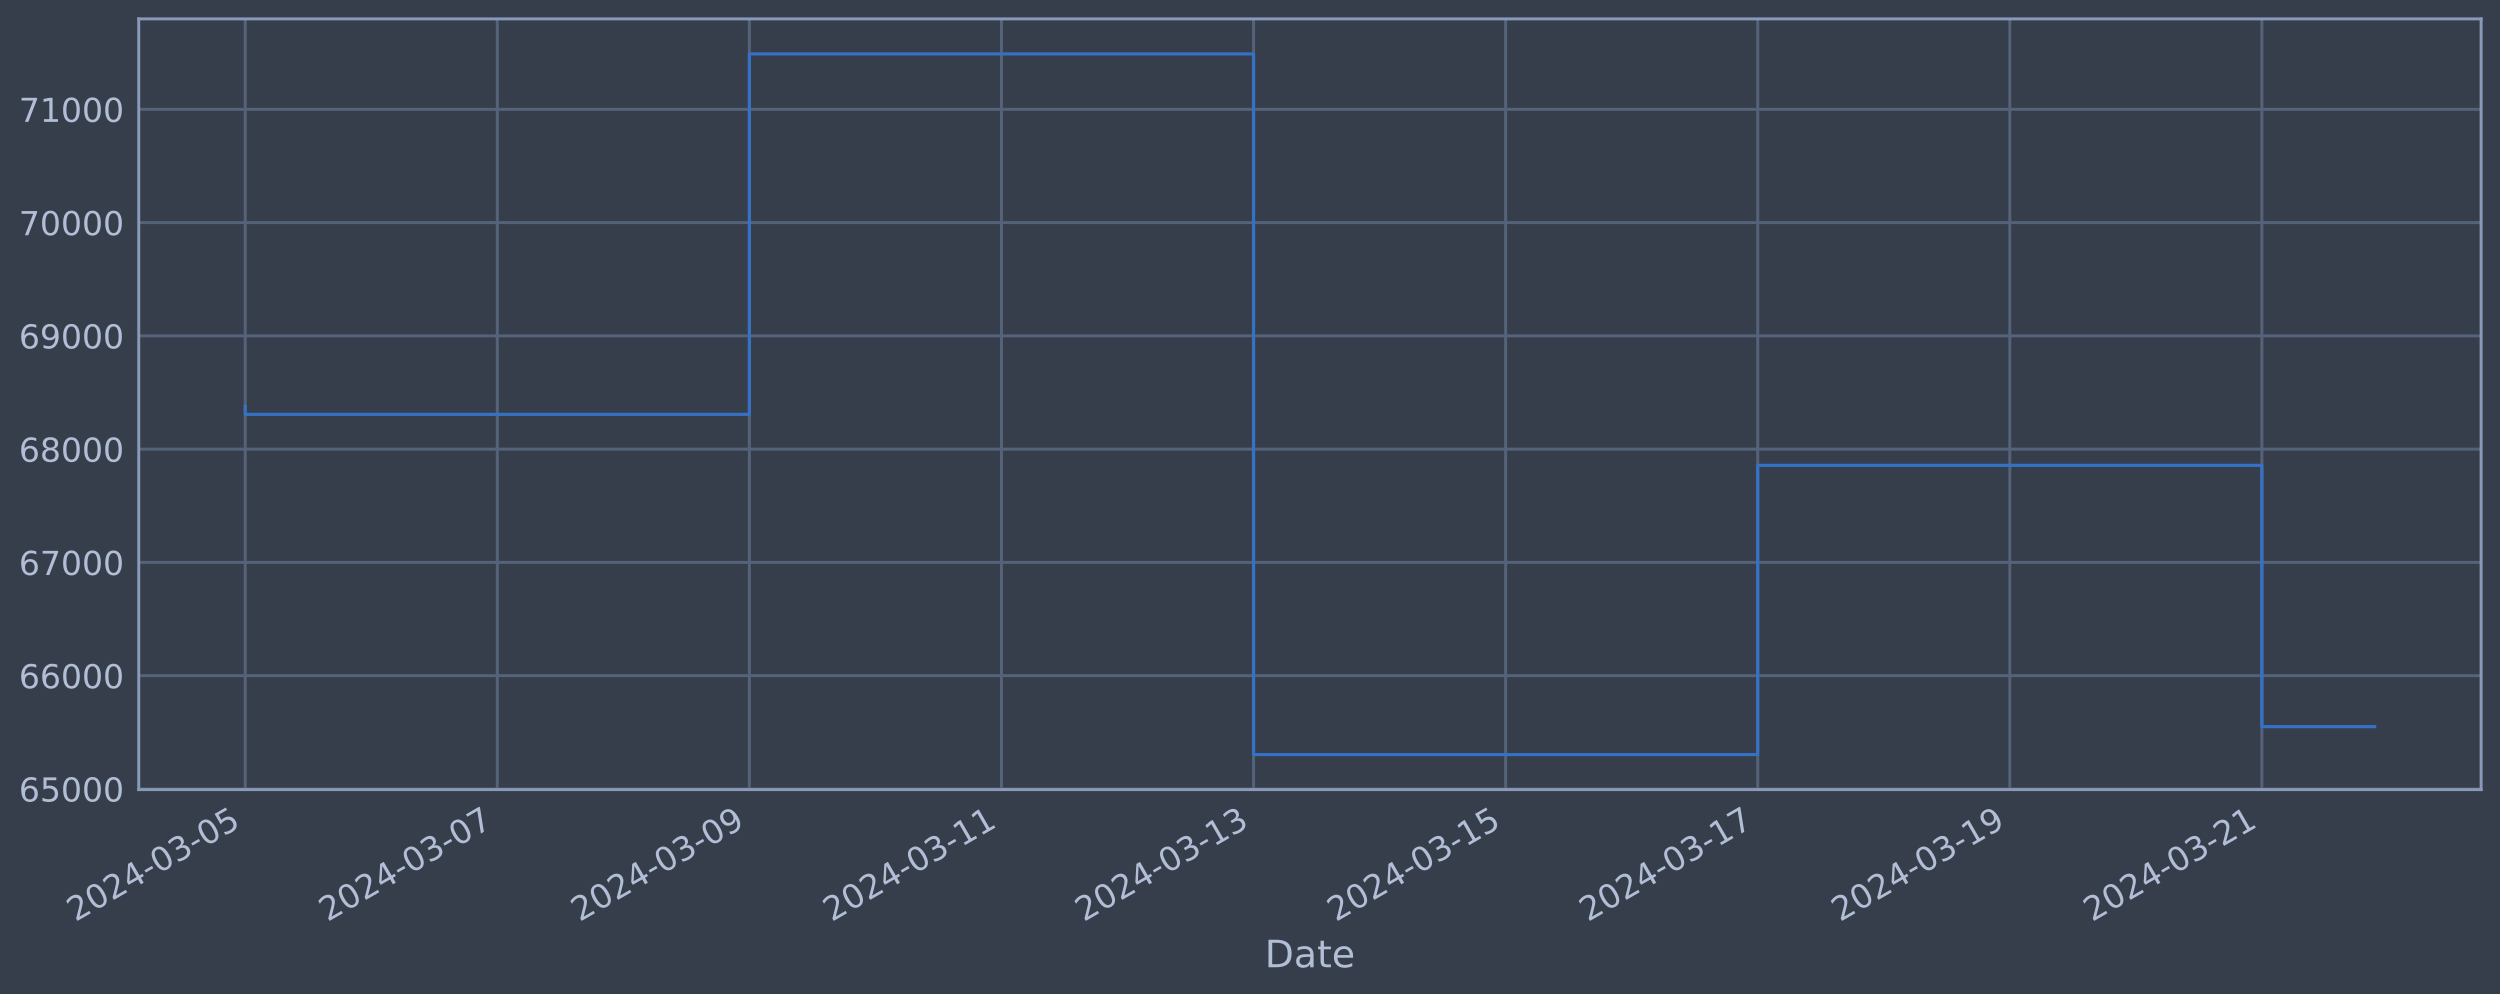
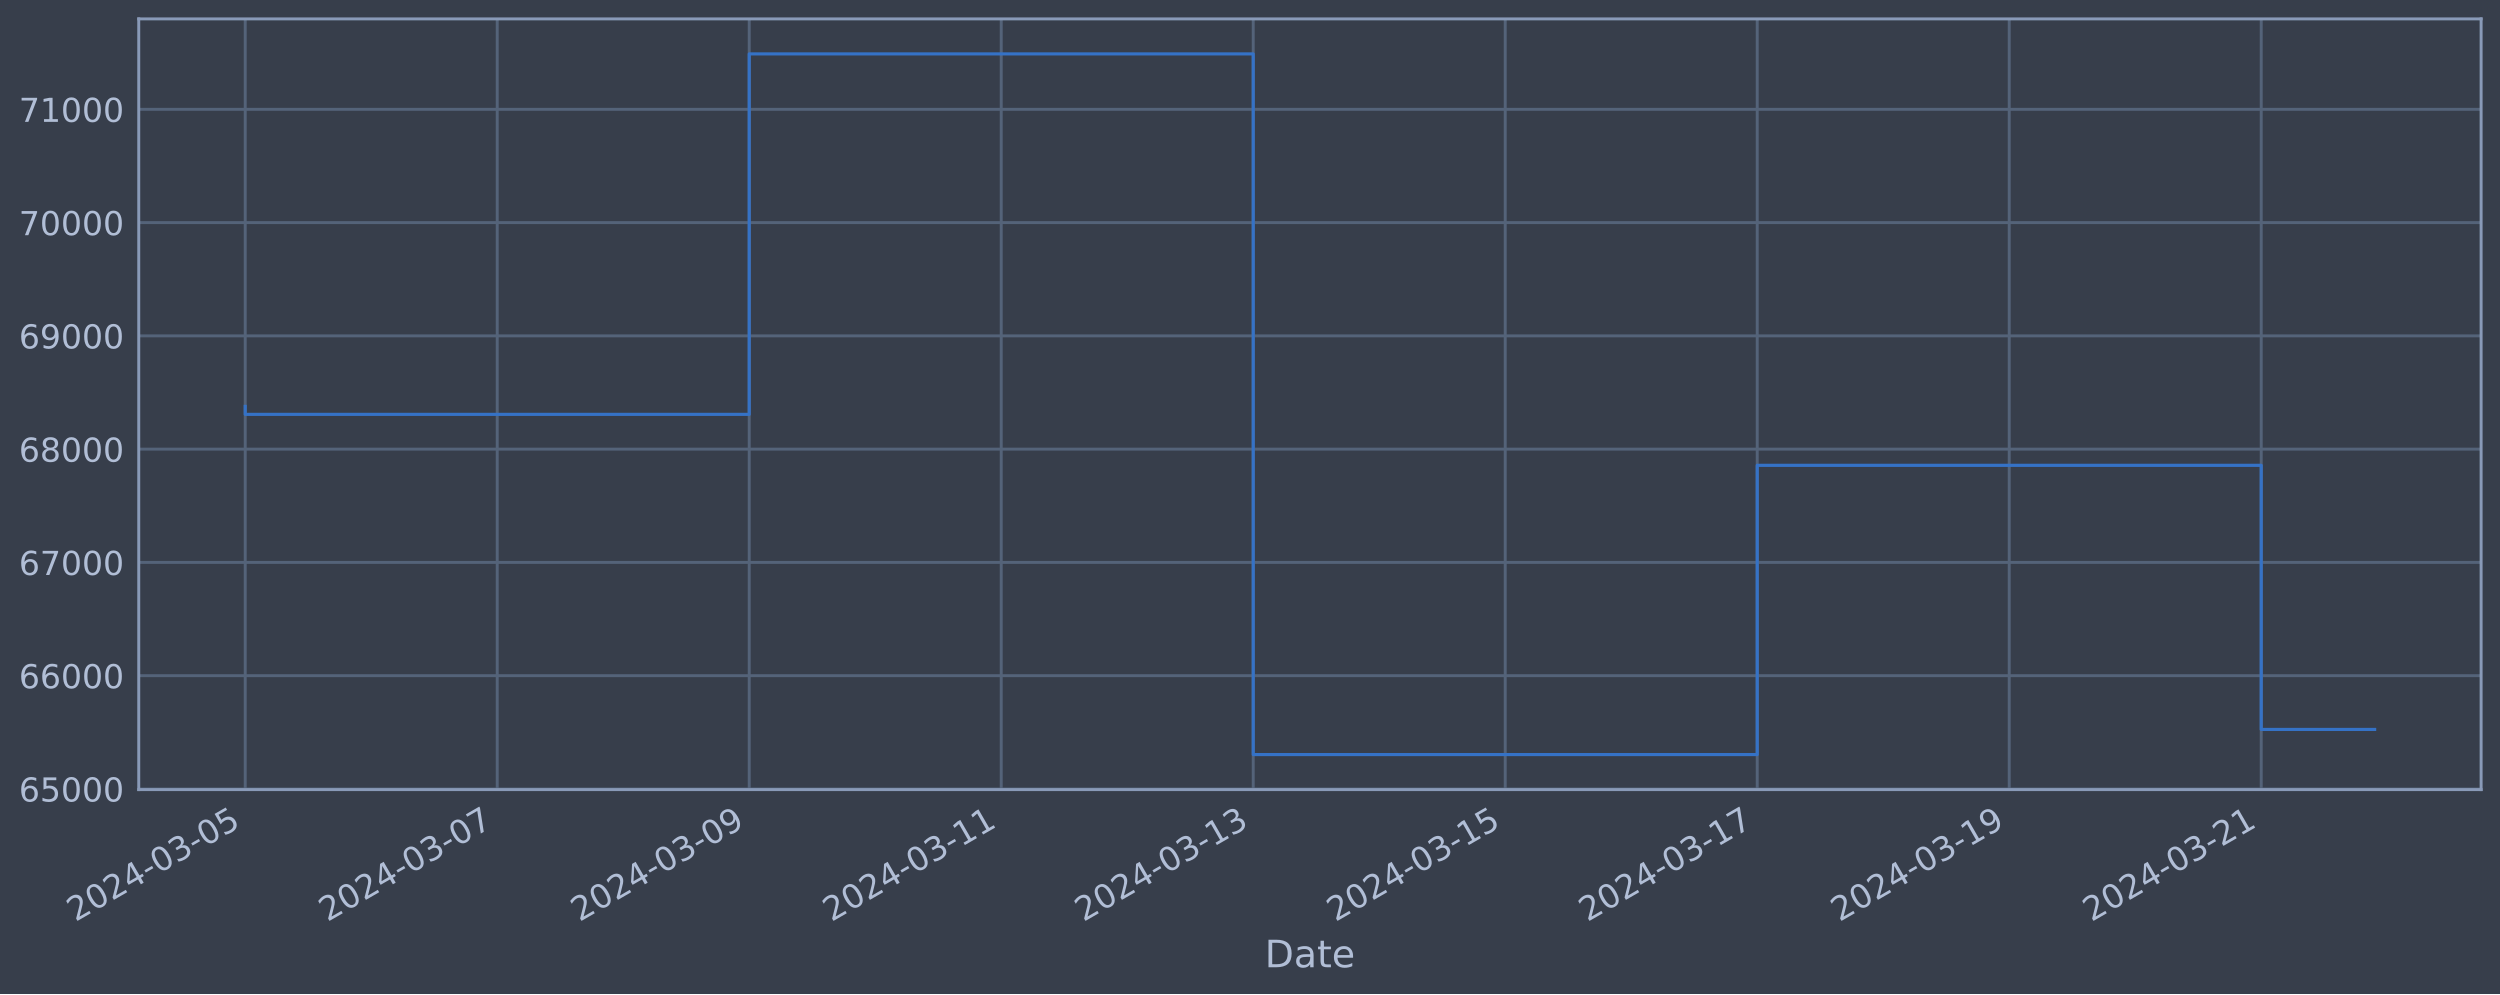
<svg xmlns="http://www.w3.org/2000/svg" xmlns:xlink="http://www.w3.org/1999/xlink" width="952.884pt" height="378.87pt" viewBox="0 0 952.884 378.87" version="1.1">
  <defs>
    <style type="text/css">*{stroke-linejoin: round; stroke-linecap: butt}</style>
  </defs>
  <g id="figure_1">
    <g id="patch_1">
      <path d="M 0 378.87  L 952.884 378.87  L 952.884 0  L 0 0  z " style="fill: #373e4b" />
    </g>
    <g id="axes_1">
      <g id="patch_2">
        <path d="M 52.884 300.96  L 945.684 300.96  L 945.684 7.2  L 52.884 7.2  z " style="fill: #373e4b" />
      </g>
      <g id="matplotlib.axis_1">
        <g id="xtick_1">
          <g id="line2d_1">
-             <path d="M 93.466 300.96  L 93.466 7.2  " clip-path="url(#pa6e2de8ae2)" style="fill: none; stroke: #546379; stroke-width: 1.12; stroke-linecap: square" />
+             <path d="M 93.466 300.96  L 93.466 7.2  " clip-path="url(#p7c1ef1533d)" style="fill: none; stroke: #546379; stroke-width: 1.12; stroke-linecap: square" />
          </g>
          <g id="line2d_2" />
          <g id="text_1">
            <g style="fill: #b1bed6" transform="translate(28.74006 351.4642) rotate(-30) scale(0.126 -0.126)">
              <defs>
                <path id="DejaVuSans-32" d="M 1228 531  L 3431 531  L 3431 0  L 469 0  L 469 531  Q 828 903 1448 1529  Q 2069 2156 2228 2338  Q 2531 2678 2651 2914  Q 2772 3150 2772 3378  Q 2772 3750 2511 3984  Q 2250 4219 1831 4219  Q 1534 4219 1204 4116  Q 875 4013 500 3803  L 500 4441  Q 881 4594 1212 4672  Q 1544 4750 1819 4750  Q 2544 4750 2975 4387  Q 3406 4025 3406 3419  Q 3406 3131 3298 2873  Q 3191 2616 2906 2266  Q 2828 2175 2409 1742  Q 1991 1309 1228 531  z " transform="scale(0.015625)" />
                <path id="DejaVuSans-30" d="M 2034 4250  Q 1547 4250 1301 3770  Q 1056 3291 1056 2328  Q 1056 1369 1301 889  Q 1547 409 2034 409  Q 2525 409 2770 889  Q 3016 1369 3016 2328  Q 3016 3291 2770 3770  Q 2525 4250 2034 4250  z M 2034 4750  Q 2819 4750 3233 4129  Q 3647 3509 3647 2328  Q 3647 1150 3233 529  Q 2819 -91 2034 -91  Q 1250 -91 836 529  Q 422 1150 422 2328  Q 422 3509 836 4129  Q 1250 4750 2034 4750  z " transform="scale(0.015625)" />
                <path id="DejaVuSans-34" d="M 2419 4116  L 825 1625  L 2419 1625  L 2419 4116  z M 2253 4666  L 3047 4666  L 3047 1625  L 3713 1625  L 3713 1100  L 3047 1100  L 3047 0  L 2419 0  L 2419 1100  L 313 1100  L 313 1709  L 2253 4666  z " transform="scale(0.015625)" />
                <path id="DejaVuSans-2d" d="M 313 2009  L 1997 2009  L 1997 1497  L 313 1497  L 313 2009  z " transform="scale(0.015625)" />
                <path id="DejaVuSans-33" d="M 2597 2516  Q 3050 2419 3304 2112  Q 3559 1806 3559 1356  Q 3559 666 3084 287  Q 2609 -91 1734 -91  Q 1441 -91 1130 -33  Q 819 25 488 141  L 488 750  Q 750 597 1062 519  Q 1375 441 1716 441  Q 2309 441 2620 675  Q 2931 909 2931 1356  Q 2931 1769 2642 2001  Q 2353 2234 1838 2234  L 1294 2234  L 1294 2753  L 1863 2753  Q 2328 2753 2575 2939  Q 2822 3125 2822 3475  Q 2822 3834 2567 4026  Q 2313 4219 1838 4219  Q 1578 4219 1281 4162  Q 984 4106 628 3988  L 628 4550  Q 988 4650 1302 4700  Q 1616 4750 1894 4750  Q 2613 4750 3031 4423  Q 3450 4097 3450 3541  Q 3450 3153 3228 2886  Q 3006 2619 2597 2516  z " transform="scale(0.015625)" />
                <path id="DejaVuSans-35" d="M 691 4666  L 3169 4666  L 3169 4134  L 1269 4134  L 1269 2991  Q 1406 3038 1543 3061  Q 1681 3084 1819 3084  Q 2600 3084 3056 2656  Q 3513 2228 3513 1497  Q 3513 744 3044 326  Q 2575 -91 1722 -91  Q 1428 -91 1123 -41  Q 819 9 494 109  L 494 744  Q 775 591 1075 516  Q 1375 441 1709 441  Q 2250 441 2565 725  Q 2881 1009 2881 1497  Q 2881 1984 2565 2268  Q 2250 2553 1709 2553  Q 1456 2553 1204 2497  Q 953 2441 691 2322  L 691 4666  z " transform="scale(0.015625)" />
              </defs>
              <use xlink:href="#DejaVuSans-32" />
              <use xlink:href="#DejaVuSans-30" x="63.623" />
              <use xlink:href="#DejaVuSans-32" x="127.246" />
              <use xlink:href="#DejaVuSans-34" x="190.869" />
              <use xlink:href="#DejaVuSans-2d" x="254.492" />
              <use xlink:href="#DejaVuSans-30" x="290.576" />
              <use xlink:href="#DejaVuSans-33" x="354.199" />
              <use xlink:href="#DejaVuSans-2d" x="417.822" />
              <use xlink:href="#DejaVuSans-30" x="453.906" />
              <use xlink:href="#DejaVuSans-35" x="517.529" />
            </g>
          </g>
        </g>
        <g id="xtick_2">
          <g id="line2d_3">
-             <path d="M 189.548 300.96  L 189.548 7.2  " clip-path="url(#pa6e2de8ae2)" style="fill: none; stroke: #546379; stroke-width: 1.12; stroke-linecap: square" />
+             <path d="M 189.516 300.96  L 189.516 7.2  " clip-path="url(#p7c1ef1533d)" style="fill: none; stroke: #546379; stroke-width: 1.12; stroke-linecap: square" />
          </g>
          <g id="line2d_4" />
          <g id="text_2">
-             <g style="fill: #b1bed6" transform="translate(124.8224 351.4642) rotate(-30) scale(0.126 -0.126)">
+             <g style="fill: #b1bed6" transform="translate(124.7908 351.4642) rotate(-30) scale(0.126 -0.126)">
              <defs>
                <path id="DejaVuSans-37" d="M 525 4666  L 3525 4666  L 3525 4397  L 1831 0  L 1172 0  L 2766 4134  L 525 4134  L 525 4666  z " transform="scale(0.015625)" />
              </defs>
              <use xlink:href="#DejaVuSans-32" />
              <use xlink:href="#DejaVuSans-30" x="63.623" />
              <use xlink:href="#DejaVuSans-32" x="127.246" />
              <use xlink:href="#DejaVuSans-34" x="190.869" />
              <use xlink:href="#DejaVuSans-2d" x="254.492" />
              <use xlink:href="#DejaVuSans-30" x="290.576" />
              <use xlink:href="#DejaVuSans-33" x="354.199" />
              <use xlink:href="#DejaVuSans-2d" x="417.822" />
              <use xlink:href="#DejaVuSans-30" x="453.906" />
              <use xlink:href="#DejaVuSans-37" x="517.529" />
            </g>
          </g>
        </g>
        <g id="xtick_3">
          <g id="line2d_5">
-             <path d="M 285.63 300.96  L 285.63 7.2  " clip-path="url(#pa6e2de8ae2)" style="fill: none; stroke: #546379; stroke-width: 1.12; stroke-linecap: square" />
+             <path d="M 285.567 300.96  L 285.567 7.2  " clip-path="url(#p7c1ef1533d)" style="fill: none; stroke: #546379; stroke-width: 1.12; stroke-linecap: square" />
          </g>
          <g id="line2d_6" />
          <g id="text_3">
-             <g style="fill: #b1bed6" transform="translate(220.9048 351.4642) rotate(-30) scale(0.126 -0.126)">
+             <g style="fill: #b1bed6" transform="translate(220.8416 351.4642) rotate(-30) scale(0.126 -0.126)">
              <defs>
                <path id="DejaVuSans-39" d="M 703 97  L 703 672  Q 941 559 1184 500  Q 1428 441 1663 441  Q 2288 441 2617 861  Q 2947 1281 2994 2138  Q 2813 1869 2534 1725  Q 2256 1581 1919 1581  Q 1219 1581 811 2004  Q 403 2428 403 3163  Q 403 3881 828 4315  Q 1253 4750 1959 4750  Q 2769 4750 3195 4129  Q 3622 3509 3622 2328  Q 3622 1225 3098 567  Q 2575 -91 1691 -91  Q 1453 -91 1209 -44  Q 966 3 703 97  z M 1959 2075  Q 2384 2075 2632 2365  Q 2881 2656 2881 3163  Q 2881 3666 2632 3958  Q 2384 4250 1959 4250  Q 1534 4250 1286 3958  Q 1038 3666 1038 3163  Q 1038 2656 1286 2365  Q 1534 2075 1959 2075  z " transform="scale(0.015625)" />
              </defs>
              <use xlink:href="#DejaVuSans-32" />
              <use xlink:href="#DejaVuSans-30" x="63.623" />
              <use xlink:href="#DejaVuSans-32" x="127.246" />
              <use xlink:href="#DejaVuSans-34" x="190.869" />
              <use xlink:href="#DejaVuSans-2d" x="254.492" />
              <use xlink:href="#DejaVuSans-30" x="290.576" />
              <use xlink:href="#DejaVuSans-33" x="354.199" />
              <use xlink:href="#DejaVuSans-2d" x="417.822" />
              <use xlink:href="#DejaVuSans-30" x="453.906" />
              <use xlink:href="#DejaVuSans-39" x="517.529" />
            </g>
          </g>
        </g>
        <g id="xtick_4">
          <g id="line2d_7">
-             <path d="M 381.713 300.96  L 381.713 7.2  " clip-path="url(#pa6e2de8ae2)" style="fill: none; stroke: #546379; stroke-width: 1.12; stroke-linecap: square" />
+             <path d="M 381.618 300.96  L 381.618 7.2  " clip-path="url(#p7c1ef1533d)" style="fill: none; stroke: #546379; stroke-width: 1.12; stroke-linecap: square" />
          </g>
          <g id="line2d_8" />
          <g id="text_4">
-             <g style="fill: #b1bed6" transform="translate(316.9872 351.4642) rotate(-30) scale(0.126 -0.126)">
+             <g style="fill: #b1bed6" transform="translate(316.8924 351.4642) rotate(-30) scale(0.126 -0.126)">
              <defs>
                <path id="DejaVuSans-31" d="M 794 531  L 1825 531  L 1825 4091  L 703 3866  L 703 4441  L 1819 4666  L 2450 4666  L 2450 531  L 3481 531  L 3481 0  L 794 0  L 794 531  z " transform="scale(0.015625)" />
              </defs>
              <use xlink:href="#DejaVuSans-32" />
              <use xlink:href="#DejaVuSans-30" x="63.623" />
              <use xlink:href="#DejaVuSans-32" x="127.246" />
              <use xlink:href="#DejaVuSans-34" x="190.869" />
              <use xlink:href="#DejaVuSans-2d" x="254.492" />
              <use xlink:href="#DejaVuSans-30" x="290.576" />
              <use xlink:href="#DejaVuSans-33" x="354.199" />
              <use xlink:href="#DejaVuSans-2d" x="417.822" />
              <use xlink:href="#DejaVuSans-31" x="453.906" />
              <use xlink:href="#DejaVuSans-31" x="517.529" />
            </g>
          </g>
        </g>
        <g id="xtick_5">
          <g id="line2d_9">
-             <path d="M 477.795 300.96  L 477.795 7.2  " clip-path="url(#pa6e2de8ae2)" style="fill: none; stroke: #546379; stroke-width: 1.12; stroke-linecap: square" />
+             <path d="M 477.669 300.96  L 477.669 7.2  " clip-path="url(#p7c1ef1533d)" style="fill: none; stroke: #546379; stroke-width: 1.12; stroke-linecap: square" />
          </g>
          <g id="line2d_10" />
          <g id="text_5">
-             <g style="fill: #b1bed6" transform="translate(413.0695 351.4642) rotate(-30) scale(0.126 -0.126)">
+             <g style="fill: #b1bed6" transform="translate(412.9432 351.4642) rotate(-30) scale(0.126 -0.126)">
              <use xlink:href="#DejaVuSans-32" />
              <use xlink:href="#DejaVuSans-30" x="63.623" />
              <use xlink:href="#DejaVuSans-32" x="127.246" />
              <use xlink:href="#DejaVuSans-34" x="190.869" />
              <use xlink:href="#DejaVuSans-2d" x="254.492" />
              <use xlink:href="#DejaVuSans-30" x="290.576" />
              <use xlink:href="#DejaVuSans-33" x="354.199" />
              <use xlink:href="#DejaVuSans-2d" x="417.822" />
              <use xlink:href="#DejaVuSans-31" x="453.906" />
              <use xlink:href="#DejaVuSans-33" x="517.529" />
            </g>
          </g>
        </g>
        <g id="xtick_6">
          <g id="line2d_11">
-             <path d="M 573.877 300.96  L 573.877 7.2  " clip-path="url(#pa6e2de8ae2)" style="fill: none; stroke: #546379; stroke-width: 1.12; stroke-linecap: square" />
+             <path d="M 573.719 300.96  L 573.719 7.2  " clip-path="url(#p7c1ef1533d)" style="fill: none; stroke: #546379; stroke-width: 1.12; stroke-linecap: square" />
          </g>
          <g id="line2d_12" />
          <g id="text_6">
-             <g style="fill: #b1bed6" transform="translate(509.1519 351.4642) rotate(-30) scale(0.126 -0.126)">
+             <g style="fill: #b1bed6" transform="translate(508.994 351.4642) rotate(-30) scale(0.126 -0.126)">
              <use xlink:href="#DejaVuSans-32" />
              <use xlink:href="#DejaVuSans-30" x="63.623" />
              <use xlink:href="#DejaVuSans-32" x="127.246" />
              <use xlink:href="#DejaVuSans-34" x="190.869" />
              <use xlink:href="#DejaVuSans-2d" x="254.492" />
              <use xlink:href="#DejaVuSans-30" x="290.576" />
              <use xlink:href="#DejaVuSans-33" x="354.199" />
              <use xlink:href="#DejaVuSans-2d" x="417.822" />
              <use xlink:href="#DejaVuSans-31" x="453.906" />
              <use xlink:href="#DejaVuSans-35" x="517.529" />
            </g>
          </g>
        </g>
        <g id="xtick_7">
          <g id="line2d_13">
-             <path d="M 669.96 300.96  L 669.96 7.2  " clip-path="url(#pa6e2de8ae2)" style="fill: none; stroke: #546379; stroke-width: 1.12; stroke-linecap: square" />
+             <path d="M 669.77 300.96  L 669.77 7.2  " clip-path="url(#p7c1ef1533d)" style="fill: none; stroke: #546379; stroke-width: 1.12; stroke-linecap: square" />
          </g>
          <g id="line2d_14" />
          <g id="text_7">
-             <g style="fill: #b1bed6" transform="translate(605.2343 351.4642) rotate(-30) scale(0.126 -0.126)">
+             <g style="fill: #b1bed6" transform="translate(605.0448 351.4642) rotate(-30) scale(0.126 -0.126)">
              <use xlink:href="#DejaVuSans-32" />
              <use xlink:href="#DejaVuSans-30" x="63.623" />
              <use xlink:href="#DejaVuSans-32" x="127.246" />
              <use xlink:href="#DejaVuSans-34" x="190.869" />
              <use xlink:href="#DejaVuSans-2d" x="254.492" />
              <use xlink:href="#DejaVuSans-30" x="290.576" />
              <use xlink:href="#DejaVuSans-33" x="354.199" />
              <use xlink:href="#DejaVuSans-2d" x="417.822" />
              <use xlink:href="#DejaVuSans-31" x="453.906" />
              <use xlink:href="#DejaVuSans-37" x="517.529" />
            </g>
          </g>
        </g>
        <g id="xtick_8">
          <g id="line2d_15">
-             <path d="M 766.042 300.96  L 766.042 7.2  " clip-path="url(#pa6e2de8ae2)" style="fill: none; stroke: #546379; stroke-width: 1.12; stroke-linecap: square" />
+             <path d="M 765.821 300.96  L 765.821 7.2  " clip-path="url(#p7c1ef1533d)" style="fill: none; stroke: #546379; stroke-width: 1.12; stroke-linecap: square" />
          </g>
          <g id="line2d_16" />
          <g id="text_8">
-             <g style="fill: #b1bed6" transform="translate(701.3167 351.4642) rotate(-30) scale(0.126 -0.126)">
+             <g style="fill: #b1bed6" transform="translate(701.0956 351.4642) rotate(-30) scale(0.126 -0.126)">
              <use xlink:href="#DejaVuSans-32" />
              <use xlink:href="#DejaVuSans-30" x="63.623" />
              <use xlink:href="#DejaVuSans-32" x="127.246" />
              <use xlink:href="#DejaVuSans-34" x="190.869" />
              <use xlink:href="#DejaVuSans-2d" x="254.492" />
              <use xlink:href="#DejaVuSans-30" x="290.576" />
              <use xlink:href="#DejaVuSans-33" x="354.199" />
              <use xlink:href="#DejaVuSans-2d" x="417.822" />
              <use xlink:href="#DejaVuSans-31" x="453.906" />
              <use xlink:href="#DejaVuSans-39" x="517.529" />
            </g>
          </g>
        </g>
        <g id="xtick_9">
          <g id="line2d_17">
-             <path d="M 862.125 300.96  L 862.125 7.2  " clip-path="url(#pa6e2de8ae2)" style="fill: none; stroke: #546379; stroke-width: 1.12; stroke-linecap: square" />
+             <path d="M 861.872 300.96  L 861.872 7.2  " clip-path="url(#p7c1ef1533d)" style="fill: none; stroke: #546379; stroke-width: 1.12; stroke-linecap: square" />
          </g>
          <g id="line2d_18" />
          <g id="text_9">
-             <g style="fill: #b1bed6" transform="translate(797.399 351.4642) rotate(-30) scale(0.126 -0.126)">
+             <g style="fill: #b1bed6" transform="translate(797.1463 351.4642) rotate(-30) scale(0.126 -0.126)">
              <use xlink:href="#DejaVuSans-32" />
              <use xlink:href="#DejaVuSans-30" x="63.623" />
              <use xlink:href="#DejaVuSans-32" x="127.246" />
              <use xlink:href="#DejaVuSans-34" x="190.869" />
              <use xlink:href="#DejaVuSans-2d" x="254.492" />
              <use xlink:href="#DejaVuSans-30" x="290.576" />
              <use xlink:href="#DejaVuSans-33" x="354.199" />
              <use xlink:href="#DejaVuSans-2d" x="417.822" />
              <use xlink:href="#DejaVuSans-32" x="453.906" />
              <use xlink:href="#DejaVuSans-31" x="517.529" />
            </g>
          </g>
        </g>
        <g id="text_10">
          <g style="fill: #b1bed6" transform="translate(482.0746 368.6753) scale(0.144 -0.144)">
            <defs>
              <path id="DejaVuSans-44" d="M 1259 4147  L 1259 519  L 2022 519  Q 2988 519 3436 956  Q 3884 1394 3884 2338  Q 3884 3275 3436 3711  Q 2988 4147 2022 4147  L 1259 4147  z M 628 4666  L 1925 4666  Q 3281 4666 3915 4102  Q 4550 3538 4550 2338  Q 4550 1131 3912 565  Q 3275 0 1925 0  L 628 0  L 628 4666  z " transform="scale(0.015625)" />
              <path id="DejaVuSans-61" d="M 2194 1759  Q 1497 1759 1228 1600  Q 959 1441 959 1056  Q 959 750 1161 570  Q 1363 391 1709 391  Q 2188 391 2477 730  Q 2766 1069 2766 1631  L 2766 1759  L 2194 1759  z M 3341 1997  L 3341 0  L 2766 0  L 2766 531  Q 2569 213 2275 61  Q 1981 -91 1556 -91  Q 1019 -91 701 211  Q 384 513 384 1019  Q 384 1609 779 1909  Q 1175 2209 1959 2209  L 2766 2209  L 2766 2266  Q 2766 2663 2505 2880  Q 2244 3097 1772 3097  Q 1472 3097 1187 3025  Q 903 2953 641 2809  L 641 3341  Q 956 3463 1253 3523  Q 1550 3584 1831 3584  Q 2591 3584 2966 3190  Q 3341 2797 3341 1997  z " transform="scale(0.015625)" />
              <path id="DejaVuSans-74" d="M 1172 4494  L 1172 3500  L 2356 3500  L 2356 3053  L 1172 3053  L 1172 1153  Q 1172 725 1289 603  Q 1406 481 1766 481  L 2356 481  L 2356 0  L 1766 0  Q 1100 0 847 248  Q 594 497 594 1153  L 594 3053  L 172 3053  L 172 3500  L 594 3500  L 594 4494  L 1172 4494  z " transform="scale(0.015625)" />
              <path id="DejaVuSans-65" d="M 3597 1894  L 3597 1613  L 953 1613  Q 991 1019 1311 708  Q 1631 397 2203 397  Q 2534 397 2845 478  Q 3156 559 3463 722  L 3463 178  Q 3153 47 2828 -22  Q 2503 -91 2169 -91  Q 1331 -91 842 396  Q 353 884 353 1716  Q 353 2575 817 3079  Q 1281 3584 2069 3584  Q 2775 3584 3186 3129  Q 3597 2675 3597 1894  z M 3022 2063  Q 3016 2534 2758 2815  Q 2500 3097 2075 3097  Q 1594 3097 1305 2825  Q 1016 2553 972 2059  L 3022 2063  z " transform="scale(0.015625)" />
            </defs>
            <use xlink:href="#DejaVuSans-44" />
            <use xlink:href="#DejaVuSans-61" x="77.002" />
            <use xlink:href="#DejaVuSans-74" x="138.281" />
            <use xlink:href="#DejaVuSans-65" x="177.49" />
          </g>
        </g>
      </g>
      <g id="matplotlib.axis_2">
        <g id="ytick_1">
          <g id="line2d_19">
-             <path d="M 52.884 300.718  L 945.684 300.718  " clip-path="url(#pa6e2de8ae2)" style="fill: none; stroke: #546379; stroke-width: 1.12; stroke-linecap: square" />
+             <path d="M 52.884 300.718  L 945.684 300.718  " clip-path="url(#p7c1ef1533d)" style="fill: none; stroke: #546379; stroke-width: 1.12; stroke-linecap: square" />
          </g>
          <g id="line2d_20" />
          <g id="text_11">
            <g style="fill: #b1bed6" transform="translate(7.2 305.5049) scale(0.126 -0.126)">
              <defs>
                <path id="DejaVuSans-36" d="M 2113 2584  Q 1688 2584 1439 2293  Q 1191 2003 1191 1497  Q 1191 994 1439 701  Q 1688 409 2113 409  Q 2538 409 2786 701  Q 3034 994 3034 1497  Q 3034 2003 2786 2293  Q 2538 2584 2113 2584  z M 3366 4563  L 3366 3988  Q 3128 4100 2886 4159  Q 2644 4219 2406 4219  Q 1781 4219 1451 3797  Q 1122 3375 1075 2522  Q 1259 2794 1537 2939  Q 1816 3084 2150 3084  Q 2853 3084 3261 2657  Q 3669 2231 3669 1497  Q 3669 778 3244 343  Q 2819 -91 2113 -91  Q 1303 -91 875 529  Q 447 1150 447 2328  Q 447 3434 972 4092  Q 1497 4750 2381 4750  Q 2619 4750 2861 4703  Q 3103 4656 3366 4563  z " transform="scale(0.015625)" />
              </defs>
              <use xlink:href="#DejaVuSans-36" />
              <use xlink:href="#DejaVuSans-35" x="63.623" />
              <use xlink:href="#DejaVuSans-30" x="127.246" />
              <use xlink:href="#DejaVuSans-30" x="190.869" />
              <use xlink:href="#DejaVuSans-30" x="254.492" />
            </g>
          </g>
        </g>
        <g id="ytick_2">
          <g id="line2d_21">
-             <path d="M 52.884 257.544  L 945.684 257.544  " clip-path="url(#pa6e2de8ae2)" style="fill: none; stroke: #546379; stroke-width: 1.12; stroke-linecap: square" />
+             <path d="M 52.884 257.544  L 945.684 257.544  " clip-path="url(#p7c1ef1533d)" style="fill: none; stroke: #546379; stroke-width: 1.12; stroke-linecap: square" />
          </g>
          <g id="line2d_22" />
          <g id="text_12">
            <g style="fill: #b1bed6" transform="translate(7.2 262.331) scale(0.126 -0.126)">
              <use xlink:href="#DejaVuSans-36" />
              <use xlink:href="#DejaVuSans-36" x="63.623" />
              <use xlink:href="#DejaVuSans-30" x="127.246" />
              <use xlink:href="#DejaVuSans-30" x="190.869" />
              <use xlink:href="#DejaVuSans-30" x="254.492" />
            </g>
          </g>
        </g>
        <g id="ytick_3">
          <g id="line2d_23">
-             <path d="M 52.884 214.37  L 945.684 214.37  " clip-path="url(#pa6e2de8ae2)" style="fill: none; stroke: #546379; stroke-width: 1.12; stroke-linecap: square" />
+             <path d="M 52.884 214.37  L 945.684 214.37  " clip-path="url(#p7c1ef1533d)" style="fill: none; stroke: #546379; stroke-width: 1.12; stroke-linecap: square" />
          </g>
          <g id="line2d_24" />
          <g id="text_13">
            <g style="fill: #b1bed6" transform="translate(7.2 219.157) scale(0.126 -0.126)">
              <use xlink:href="#DejaVuSans-36" />
              <use xlink:href="#DejaVuSans-37" x="63.623" />
              <use xlink:href="#DejaVuSans-30" x="127.246" />
              <use xlink:href="#DejaVuSans-30" x="190.869" />
              <use xlink:href="#DejaVuSans-30" x="254.492" />
            </g>
          </g>
        </g>
        <g id="ytick_4">
          <g id="line2d_25">
-             <path d="M 52.884 171.196  L 945.684 171.196  " clip-path="url(#pa6e2de8ae2)" style="fill: none; stroke: #546379; stroke-width: 1.12; stroke-linecap: square" />
+             <path d="M 52.884 171.196  L 945.684 171.196  " clip-path="url(#p7c1ef1533d)" style="fill: none; stroke: #546379; stroke-width: 1.12; stroke-linecap: square" />
          </g>
          <g id="line2d_26" />
          <g id="text_14">
            <g style="fill: #b1bed6" transform="translate(7.2 175.9831) scale(0.126 -0.126)">
              <defs>
                <path id="DejaVuSans-38" d="M 2034 2216  Q 1584 2216 1326 1975  Q 1069 1734 1069 1313  Q 1069 891 1326 650  Q 1584 409 2034 409  Q 2484 409 2743 651  Q 3003 894 3003 1313  Q 3003 1734 2745 1975  Q 2488 2216 2034 2216  z M 1403 2484  Q 997 2584 770 2862  Q 544 3141 544 3541  Q 544 4100 942 4425  Q 1341 4750 2034 4750  Q 2731 4750 3128 4425  Q 3525 4100 3525 3541  Q 3525 3141 3298 2862  Q 3072 2584 2669 2484  Q 3125 2378 3379 2068  Q 3634 1759 3634 1313  Q 3634 634 3220 271  Q 2806 -91 2034 -91  Q 1263 -91 848 271  Q 434 634 434 1313  Q 434 1759 690 2068  Q 947 2378 1403 2484  z M 1172 3481  Q 1172 3119 1398 2916  Q 1625 2713 2034 2713  Q 2441 2713 2670 2916  Q 2900 3119 2900 3481  Q 2900 3844 2670 4047  Q 2441 4250 2034 4250  Q 1625 4250 1398 4047  Q 1172 3844 1172 3481  z " transform="scale(0.015625)" />
              </defs>
              <use xlink:href="#DejaVuSans-36" />
              <use xlink:href="#DejaVuSans-38" x="63.623" />
              <use xlink:href="#DejaVuSans-30" x="127.246" />
              <use xlink:href="#DejaVuSans-30" x="190.869" />
              <use xlink:href="#DejaVuSans-30" x="254.492" />
            </g>
          </g>
        </g>
        <g id="ytick_5">
          <g id="line2d_27">
-             <path d="M 52.884 128.022  L 945.684 128.022  " clip-path="url(#pa6e2de8ae2)" style="fill: none; stroke: #546379; stroke-width: 1.12; stroke-linecap: square" />
+             <path d="M 52.884 128.022  L 945.684 128.022  " clip-path="url(#p7c1ef1533d)" style="fill: none; stroke: #546379; stroke-width: 1.12; stroke-linecap: square" />
          </g>
          <g id="line2d_28" />
          <g id="text_15">
            <g style="fill: #b1bed6" transform="translate(7.2 132.8092) scale(0.126 -0.126)">
              <use xlink:href="#DejaVuSans-36" />
              <use xlink:href="#DejaVuSans-39" x="63.623" />
              <use xlink:href="#DejaVuSans-30" x="127.246" />
              <use xlink:href="#DejaVuSans-30" x="190.869" />
              <use xlink:href="#DejaVuSans-30" x="254.492" />
            </g>
          </g>
        </g>
        <g id="ytick_6">
          <g id="line2d_29">
-             <path d="M 52.884 84.848  L 945.684 84.848  " clip-path="url(#pa6e2de8ae2)" style="fill: none; stroke: #546379; stroke-width: 1.12; stroke-linecap: square" />
+             <path d="M 52.884 84.848  L 945.684 84.848  " clip-path="url(#p7c1ef1533d)" style="fill: none; stroke: #546379; stroke-width: 1.12; stroke-linecap: square" />
          </g>
          <g id="line2d_30" />
          <g id="text_16">
            <g style="fill: #b1bed6" transform="translate(7.2 89.63523) scale(0.126 -0.126)">
              <use xlink:href="#DejaVuSans-37" />
              <use xlink:href="#DejaVuSans-30" x="63.623" />
              <use xlink:href="#DejaVuSans-30" x="127.246" />
              <use xlink:href="#DejaVuSans-30" x="190.869" />
              <use xlink:href="#DejaVuSans-30" x="254.492" />
            </g>
          </g>
        </g>
        <g id="ytick_7">
          <g id="line2d_31">
-             <path d="M 52.884 41.674  L 945.684 41.674  " clip-path="url(#pa6e2de8ae2)" style="fill: none; stroke: #546379; stroke-width: 1.12; stroke-linecap: square" />
+             <path d="M 52.884 41.674  L 945.684 41.674  " clip-path="url(#p7c1ef1533d)" style="fill: none; stroke: #546379; stroke-width: 1.12; stroke-linecap: square" />
          </g>
          <g id="line2d_32" />
          <g id="text_17">
            <g style="fill: #b1bed6" transform="translate(7.2 46.4613) scale(0.126 -0.126)">
              <use xlink:href="#DejaVuSans-37" />
              <use xlink:href="#DejaVuSans-31" x="63.623" />
              <use xlink:href="#DejaVuSans-30" x="127.246" />
              <use xlink:href="#DejaVuSans-30" x="190.869" />
              <use xlink:href="#DejaVuSans-30" x="254.492" />
            </g>
          </g>
        </g>
      </g>
      <g id="line2d_33">
-         <path d="M 93.466 154.891  L 93.466 157.946  L 285.63 157.946  L 285.63 20.553  L 477.795 20.553  L 477.795 287.607  L 669.96 287.607  L 669.96 177.362  L 862.125 177.362  L 862.125 276.97  L 905.102 276.97  " clip-path="url(#pa6e2de8ae2)" style="fill: none; stroke: #3572c6; stroke-width: 1.2; stroke-linecap: square" />
+         <path d="M 93.466 154.891  L 93.466 157.946  L 285.567 157.946  L 285.567 20.553  L 477.669 20.553  L 477.669 287.607  L 669.77 287.607  L 669.77 177.362  L 861.872 177.362  L 861.872 278.035  L 905.102 278.035  " clip-path="url(#p7c1ef1533d)" style="fill: none; stroke: #3572c6; stroke-width: 1.2; stroke-linecap: square" />
      </g>
      <g id="patch_3">
        <path d="M 52.884 300.96  L 52.884 7.2  " style="fill: none; stroke: #899ab8; stroke-width: 1.12; stroke-linejoin: miter; stroke-linecap: square" />
      </g>
      <g id="patch_4">
        <path d="M 945.684 300.96  L 945.684 7.2  " style="fill: none; stroke: #899ab8; stroke-width: 1.12; stroke-linejoin: miter; stroke-linecap: square" />
      </g>
      <g id="patch_5">
        <path d="M 52.884 300.96  L 945.684 300.96  " style="fill: none; stroke: #899ab8; stroke-width: 1.12; stroke-linejoin: miter; stroke-linecap: square" />
      </g>
      <g id="patch_6">
        <path d="M 52.884 7.2  L 945.684 7.2  " style="fill: none; stroke: #899ab8; stroke-width: 1.12; stroke-linejoin: miter; stroke-linecap: square" />
      </g>
    </g>
  </g>
  <defs>
-     <clipPath id="pa6e2de8ae2">
+     <clipPath id="p7c1ef1533d">
      <rect x="52.884" y="7.2" width="892.8" height="293.76" />
    </clipPath>
  </defs>
</svg>
